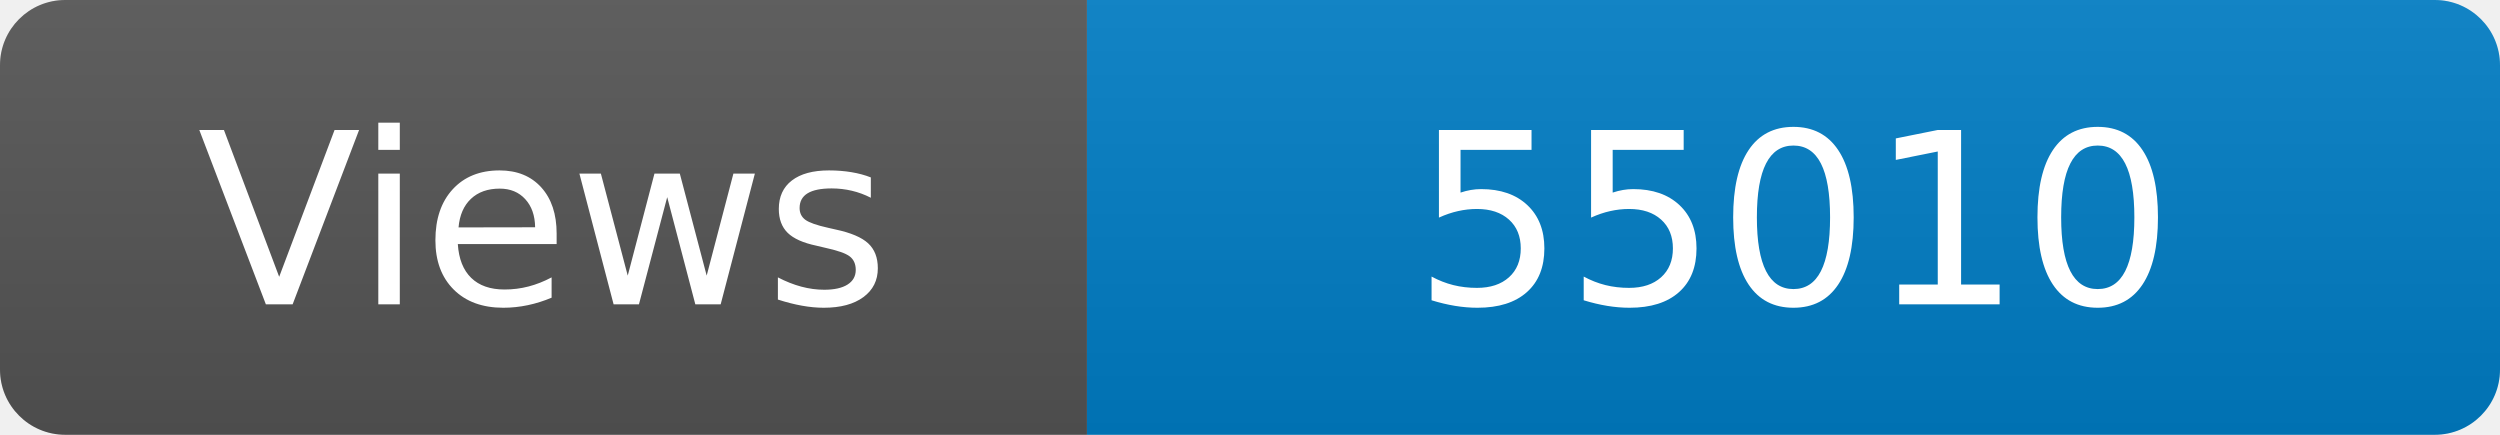
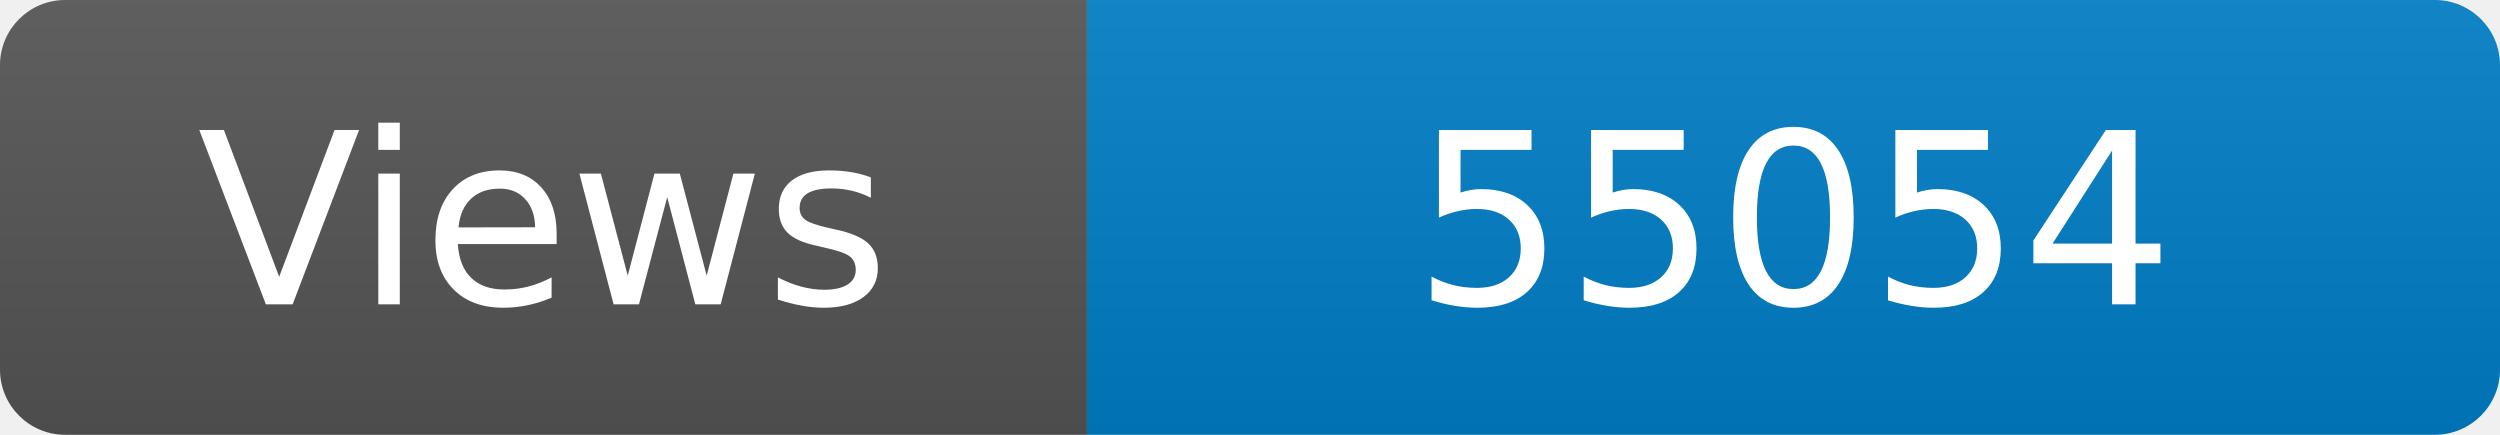
<svg xmlns="http://www.w3.org/2000/svg" width="115" height="20" role="img" aria-label="Maintained?: yes">
  <linearGradient id="s" x2="0" y2="100%">
    <stop offset="0" stop-color="#bbb" stop-opacity=".1" />
    <stop offset="1" stop-opacity=".1" />
  </linearGradient>
  <clipPath id="r">
    <rect width="115" height="20" rx="3" fill="#fff" />
  </clipPath>
  <g clip-path="url(#r)">
    <rect width="50" height="20" fill="#555" />
    <rect x="50" width="160" height="20" fill="#007ec6" />
    <rect width="115" height="20" fill="url(#s)" />
  </g>
  <g fill="#fff" text-anchor="middle" font-family="Verdana,Geneva,DejaVu Sans,sans-serif" font-size="110">
    <text x="250" y="140" transform="scale(.1)" fill="#fff">Views</text>
-     <text x="825" y="140" transform="scale(.1)" fill="#fff">55010</text>
+     <text x="825" y="140" transform="scale(.1)" fill="#fff">55054</text>
  </g>
</svg>
